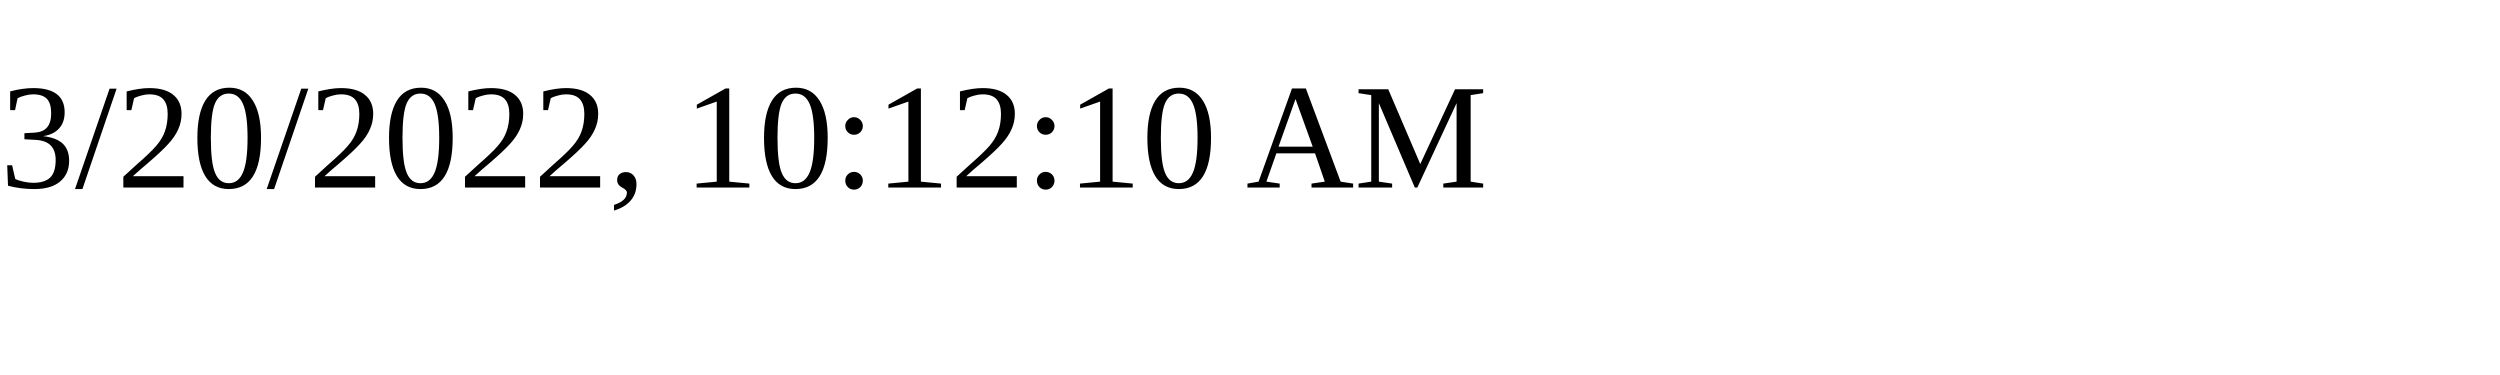
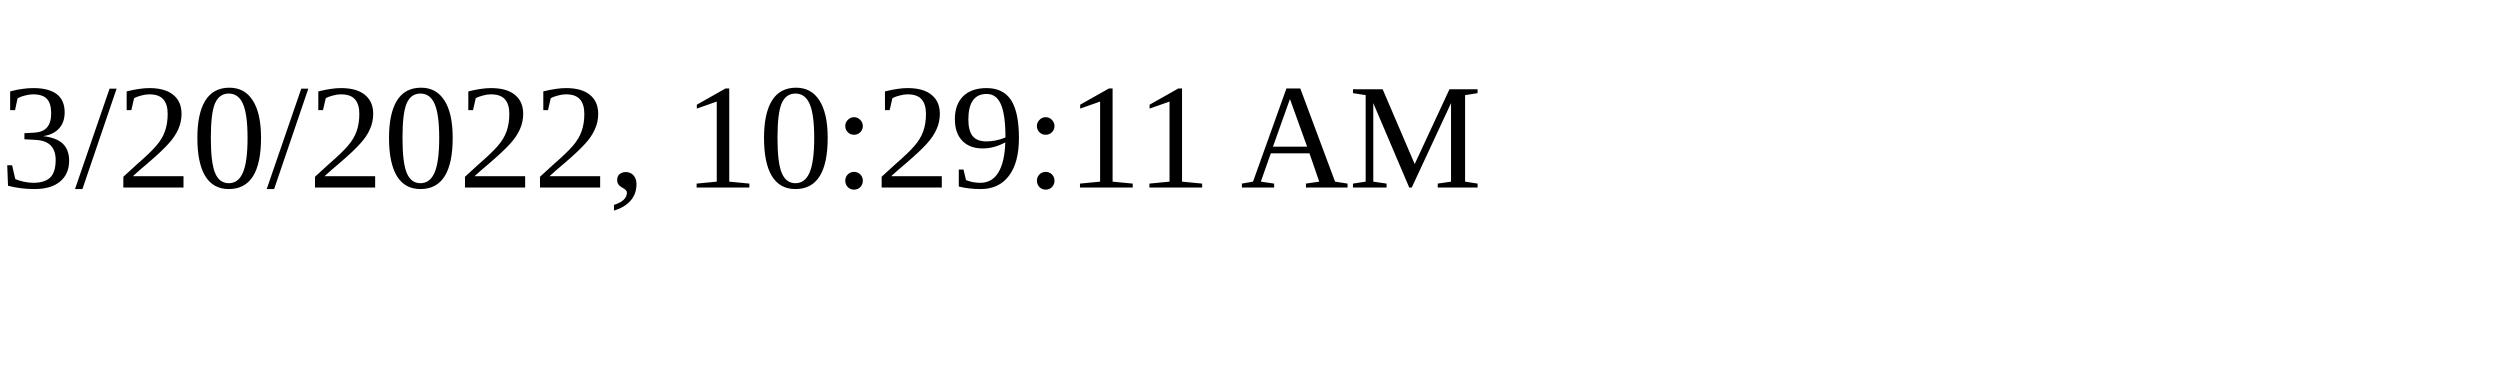
<svg xmlns="http://www.w3.org/2000/svg" height="30" width="200">
-   <text x="0" y="15">3/20/2022, 10:12:10 AM</text>
+   <text x="0" y="15">3/20/2022, 10:29:11 AM</text>
</svg>
